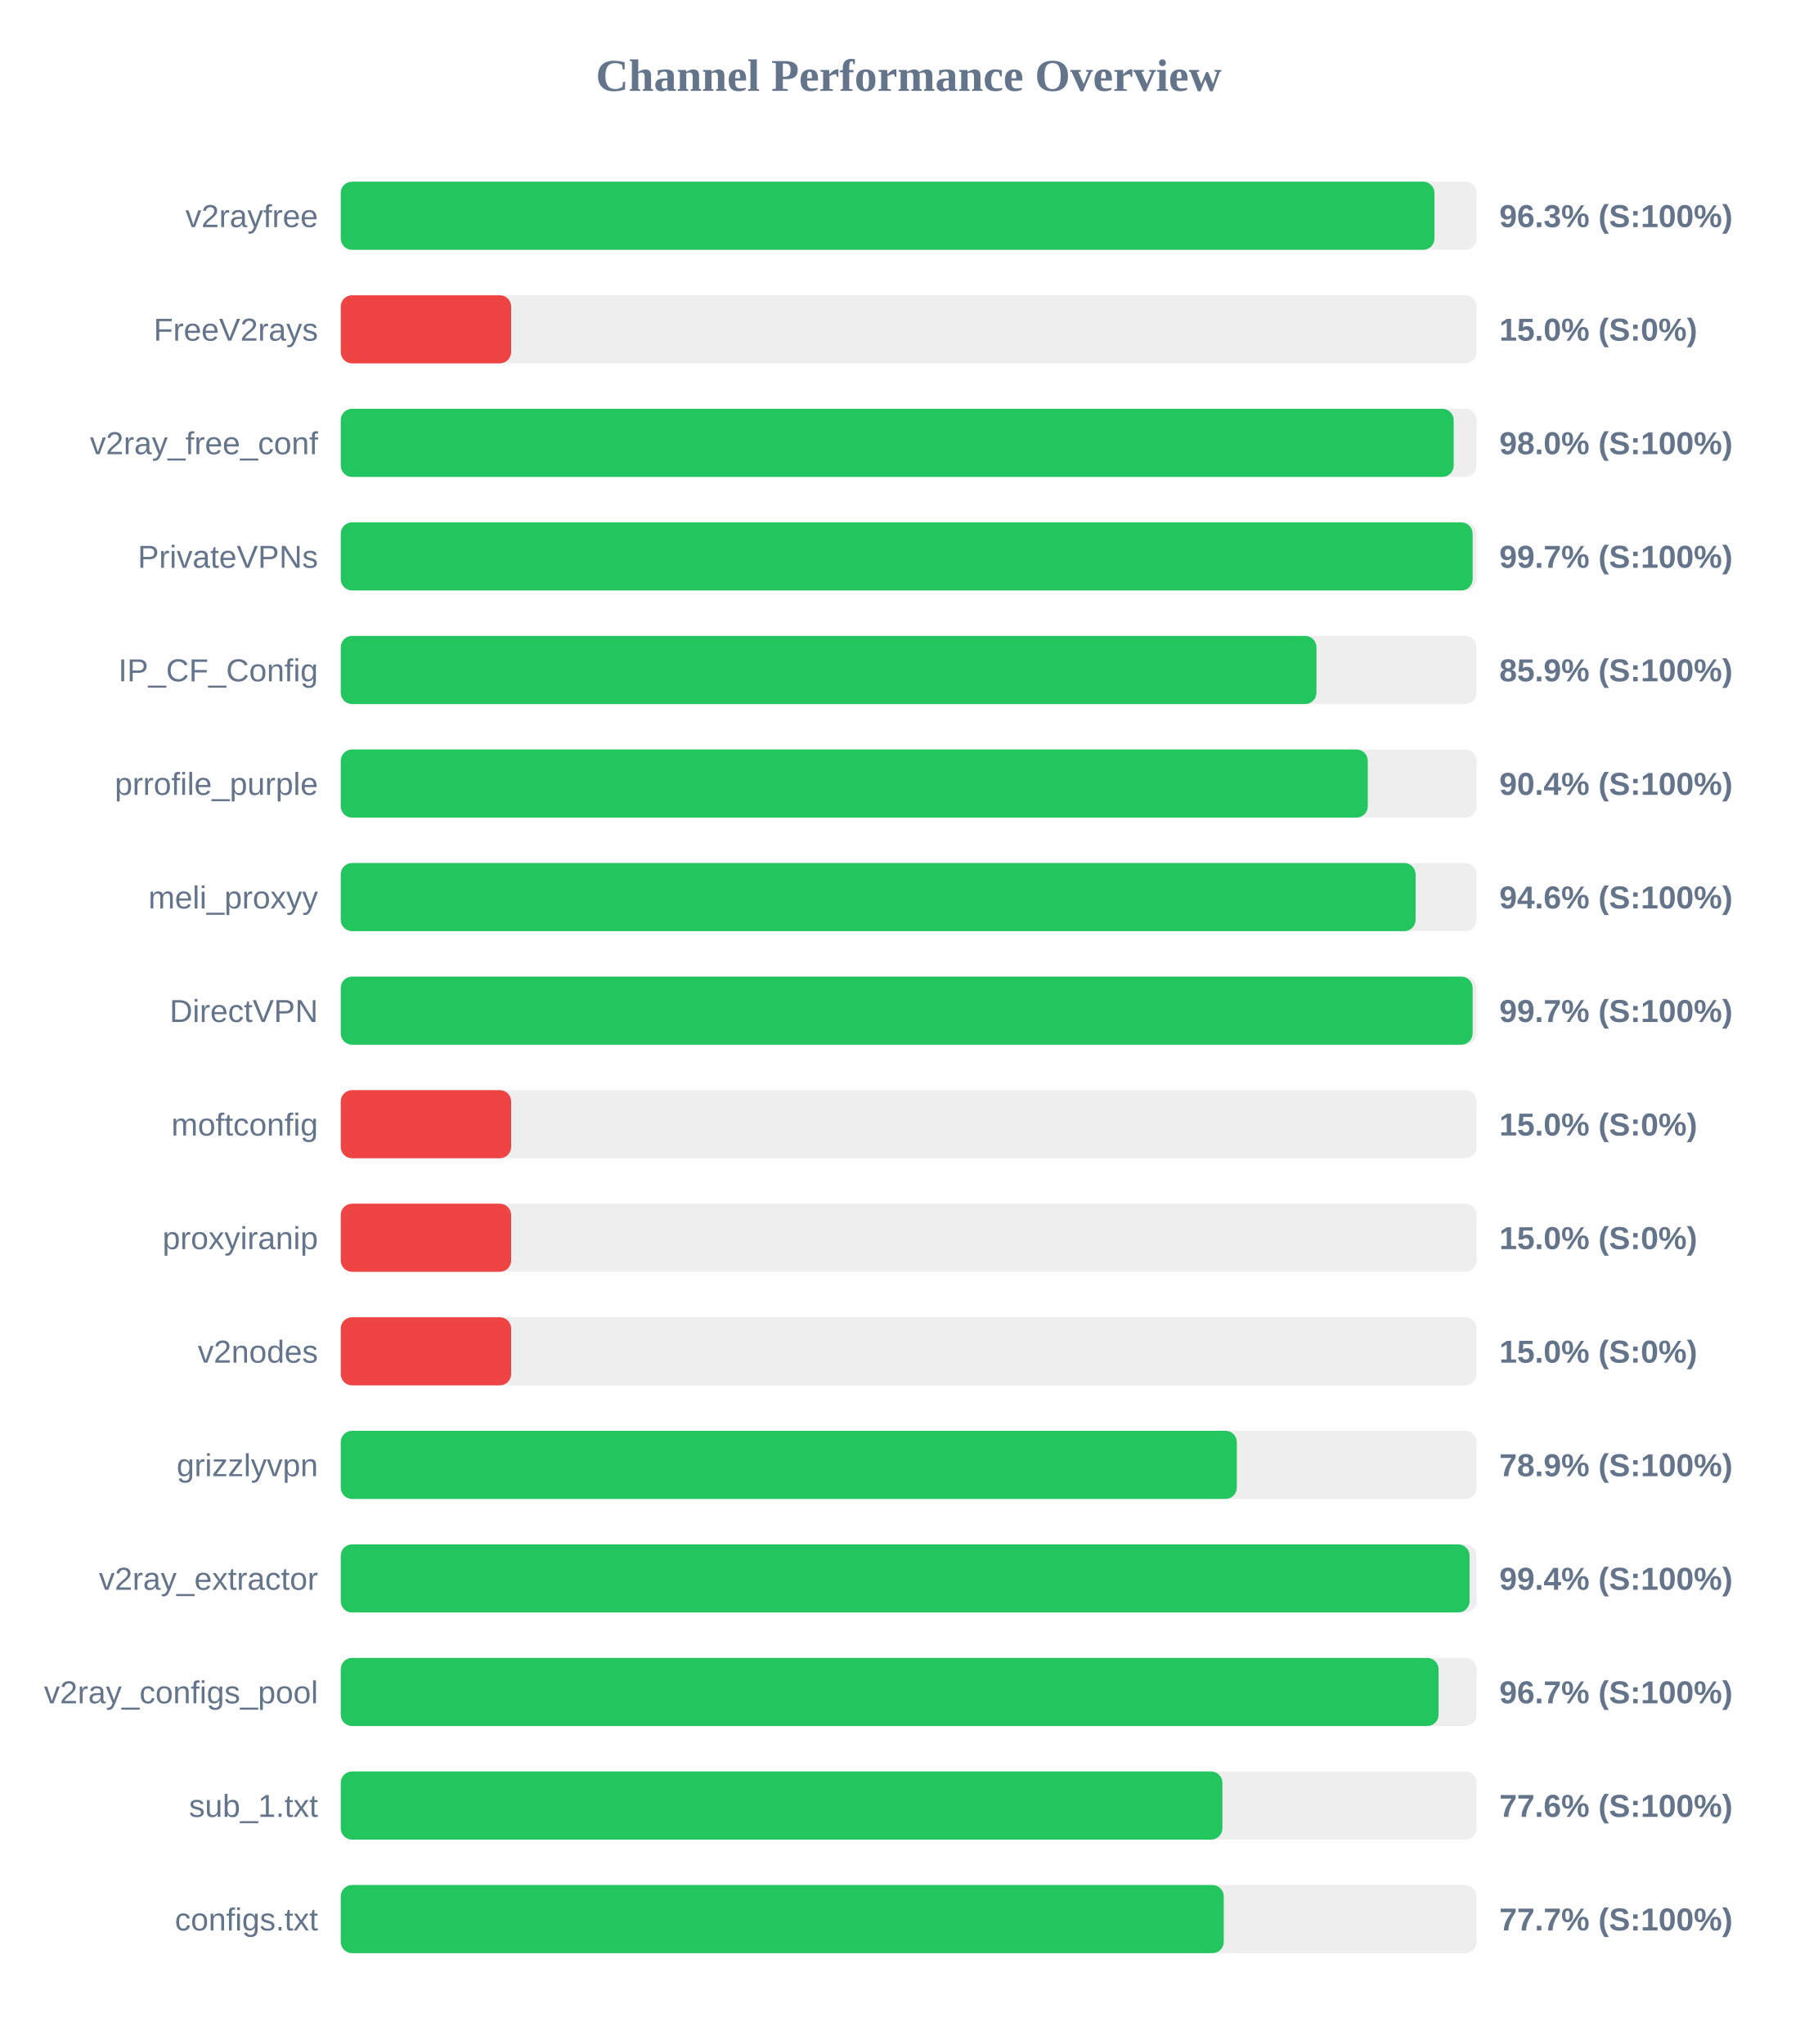
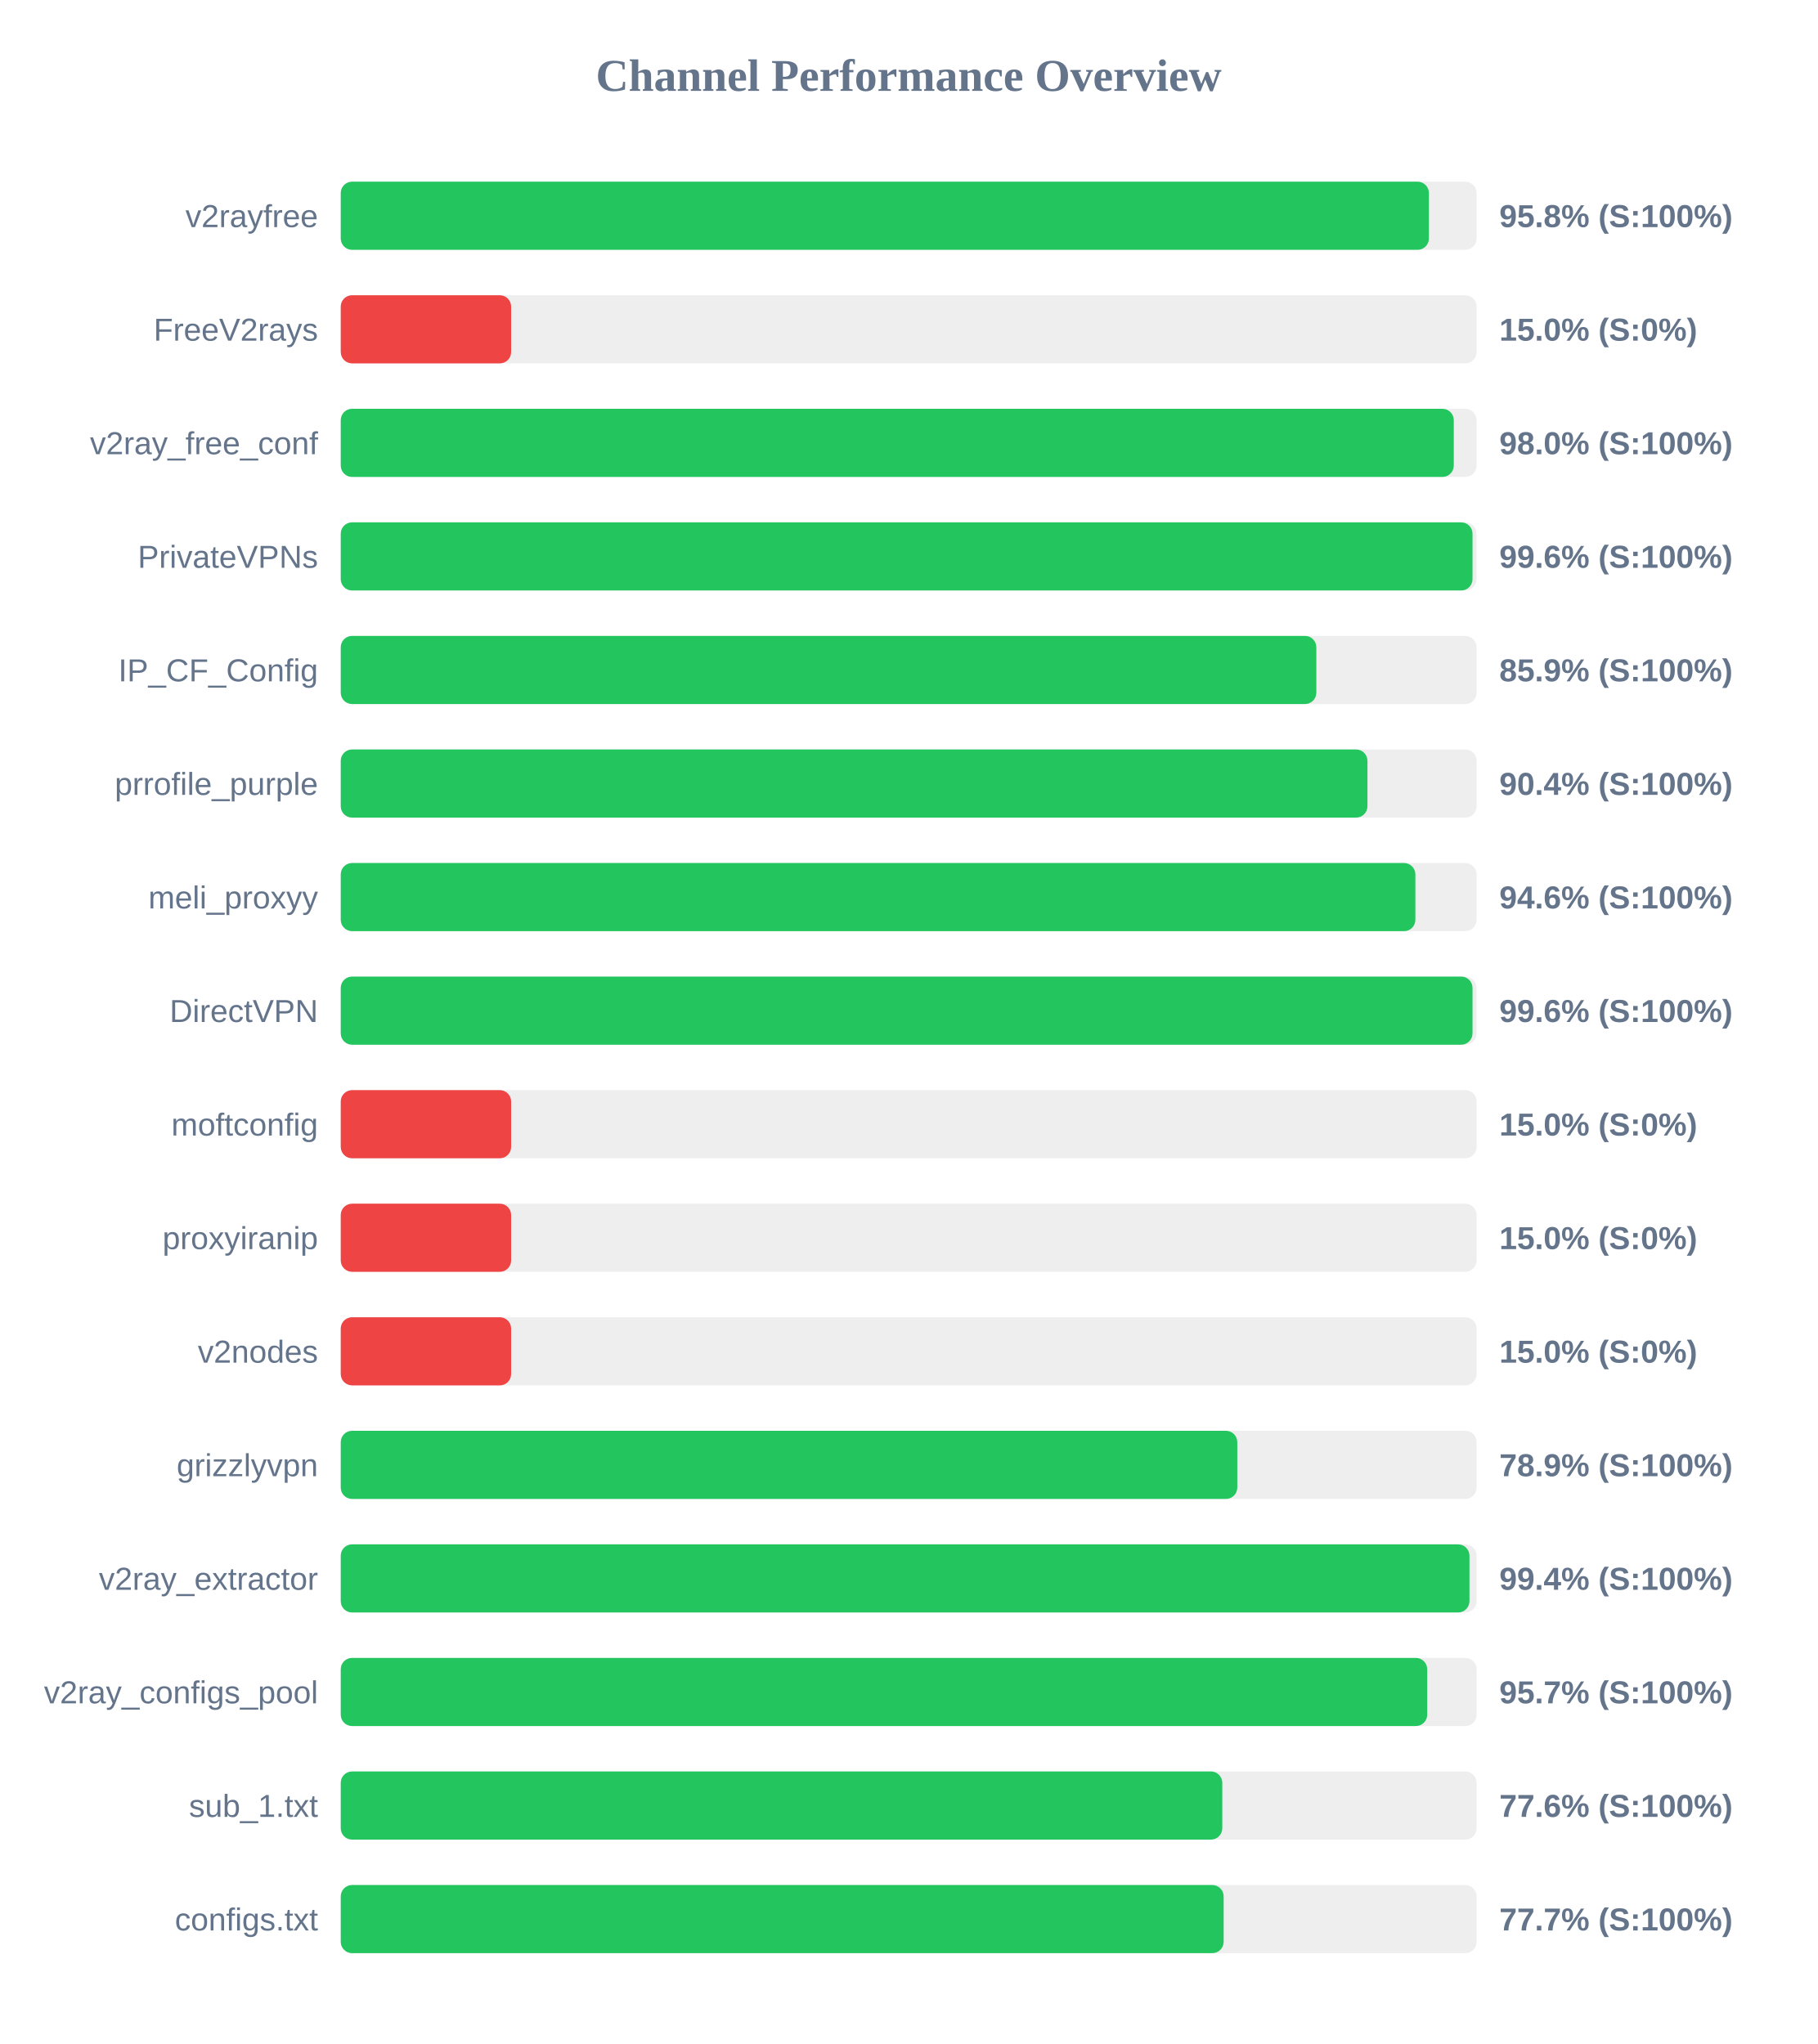
<svg xmlns="http://www.w3.org/2000/svg" width="800" height="900" version="1.1">
  <style>
        .row { font: 14px Arial; fill: #64748b; }
        .score { font: bold 14px Arial; fill: #64748b; }
    </style>
  <text x="400" y="40" text-anchor="middle" font-size="20px" font-weight="bold" fill="#64748b">Channel Performance Overview</text>
  <rect x="150" y="80" width="500" height="30" fill="#eee" rx="5" />
-   <rect x="150" y="80" width="481.45" height="30" fill="#22c55e" rx="5" />
+   <rect x="150" y="80" width="479.0" height="30" fill="#22c55e" rx="5" />
  <text x="140" y="100" text-anchor="end" class="row">v2rayfree</text>
-   <text x="660" y="100" text-anchor="start" class="score">96.3% (S:100%)</text>
+   <text x="660" y="100" text-anchor="start" class="score">95.8% (S:100%)</text>
  <rect x="150" y="130" width="500" height="30" fill="#eee" rx="5" />
  <rect x="150" y="130" width="75.0" height="30" fill="#ef4444" rx="5" />
  <text x="140" y="150" text-anchor="end" class="row">FreeV2rays</text>
  <text x="660" y="150" text-anchor="start" class="score">15.0% (S:0%)</text>
  <rect x="150" y="180" width="500" height="30" fill="#eee" rx="5" />
-   <rect x="150" y="180" width="489.9" height="30" fill="#22c55e" rx="5" />
+   <rect x="150" y="180" width="489.95" height="30" fill="#22c55e" rx="5" />
  <text x="140" y="200" text-anchor="end" class="row">v2ray_free_conf</text>
  <text x="660" y="200" text-anchor="start" class="score">98.0% (S:100%)</text>
  <rect x="150" y="230" width="500" height="30" fill="#eee" rx="5" />
-   <rect x="150" y="230" width="498.25" height="30" fill="#22c55e" rx="5" />
+   <rect x="150" y="230" width="498.2" height="30" fill="#22c55e" rx="5" />
  <text x="140" y="250" text-anchor="end" class="row">PrivateVPNs</text>
-   <text x="660" y="250" text-anchor="start" class="score">99.7% (S:100%)</text>
+   <text x="660" y="250" text-anchor="start" class="score">99.6% (S:100%)</text>
  <rect x="150" y="280" width="500" height="30" fill="#eee" rx="5" />
-   <rect x="150" y="280" width="429.5" height="30" fill="#22c55e" rx="5" />
+   <rect x="150" y="280" width="429.45" height="30" fill="#22c55e" rx="5" />
  <text x="140" y="300" text-anchor="end" class="row">IP_CF_Config</text>
  <text x="660" y="300" text-anchor="start" class="score">85.9% (S:100%)</text>
  <rect x="150" y="330" width="500" height="30" fill="#eee" rx="5" />
-   <rect x="150" y="330" width="452.1" height="30" fill="#22c55e" rx="5" />
+   <rect x="150" y="330" width="451.95" height="30" fill="#22c55e" rx="5" />
  <text x="140" y="350" text-anchor="end" class="row">prrofile_purple</text>
  <text x="660" y="350" text-anchor="start" class="score">90.4% (S:100%)</text>
  <rect x="150" y="380" width="500" height="30" fill="#eee" rx="5" />
-   <rect x="150" y="380" width="473.15" height="30" fill="#22c55e" rx="5" />
+   <rect x="150" y="380" width="473.05" height="30" fill="#22c55e" rx="5" />
  <text x="140" y="400" text-anchor="end" class="row">meli_proxyy</text>
  <text x="660" y="400" text-anchor="start" class="score">94.6% (S:100%)</text>
  <rect x="150" y="430" width="500" height="30" fill="#eee" rx="5" />
-   <rect x="150" y="430" width="498.25" height="30" fill="#22c55e" rx="5" />
+   <rect x="150" y="430" width="498.2" height="30" fill="#22c55e" rx="5" />
  <text x="140" y="450" text-anchor="end" class="row">DirectVPN</text>
-   <text x="660" y="450" text-anchor="start" class="score">99.7% (S:100%)</text>
+   <text x="660" y="450" text-anchor="start" class="score">99.6% (S:100%)</text>
  <rect x="150" y="480" width="500" height="30" fill="#eee" rx="5" />
  <rect x="150" y="480" width="75.0" height="30" fill="#ef4444" rx="5" />
  <text x="140" y="500" text-anchor="end" class="row">moftconfig</text>
  <text x="660" y="500" text-anchor="start" class="score">15.0% (S:0%)</text>
  <rect x="150" y="530" width="500" height="30" fill="#eee" rx="5" />
  <rect x="150" y="530" width="75.0" height="30" fill="#ef4444" rx="5" />
  <text x="140" y="550" text-anchor="end" class="row">proxyiranip</text>
  <text x="660" y="550" text-anchor="start" class="score">15.0% (S:0%)</text>
  <rect x="150" y="580" width="500" height="30" fill="#eee" rx="5" />
  <rect x="150" y="580" width="75.0" height="30" fill="#ef4444" rx="5" />
  <text x="140" y="600" text-anchor="end" class="row">v2nodes</text>
  <text x="660" y="600" text-anchor="start" class="score">15.0% (S:0%)</text>
  <rect x="150" y="630" width="500" height="30" fill="#eee" rx="5" />
-   <rect x="150" y="630" width="394.45" height="30" fill="#22c55e" rx="5" />
+   <rect x="150" y="630" width="394.65" height="30" fill="#22c55e" rx="5" />
  <text x="140" y="650" text-anchor="end" class="row">grizzlyvpn</text>
  <text x="660" y="650" text-anchor="start" class="score">78.9% (S:100%)</text>
  <rect x="150" y="680" width="500" height="30" fill="#eee" rx="5" />
-   <rect x="150" y="680" width="496.9" height="30" fill="#22c55e" rx="5" />
+   <rect x="150" y="680" width="496.85" height="30" fill="#22c55e" rx="5" />
  <text x="140" y="700" text-anchor="end" class="row">v2ray_extractor</text>
  <text x="660" y="700" text-anchor="start" class="score">99.4% (S:100%)</text>
  <rect x="150" y="730" width="500" height="30" fill="#eee" rx="5" />
-   <rect x="150" y="730" width="483.25" height="30" fill="#22c55e" rx="5" />
+   <rect x="150" y="730" width="478.25" height="30" fill="#22c55e" rx="5" />
  <text x="140" y="750" text-anchor="end" class="row">v2ray_configs_pool</text>
-   <text x="660" y="750" text-anchor="start" class="score">96.7% (S:100%)</text>
+   <text x="660" y="750" text-anchor="start" class="score">95.7% (S:100%)</text>
  <rect x="150" y="780" width="500" height="30" fill="#eee" rx="5" />
-   <rect x="150" y="780" width="388.1" height="30" fill="#22c55e" rx="5" />
+   <rect x="150" y="780" width="388.05" height="30" fill="#22c55e" rx="5" />
  <text x="140" y="800" text-anchor="end" class="row">sub_1.txt</text>
  <text x="660" y="800" text-anchor="start" class="score">77.6% (S:100%)</text>
  <rect x="150" y="830" width="500" height="30" fill="#eee" rx="5" />
-   <rect x="150" y="830" width="388.7" height="30" fill="#22c55e" rx="5" />
+   <rect x="150" y="830" width="388.65" height="30" fill="#22c55e" rx="5" />
  <text x="140" y="850" text-anchor="end" class="row">configs.txt</text>
  <text x="660" y="850" text-anchor="start" class="score">77.7% (S:100%)</text>
</svg>
